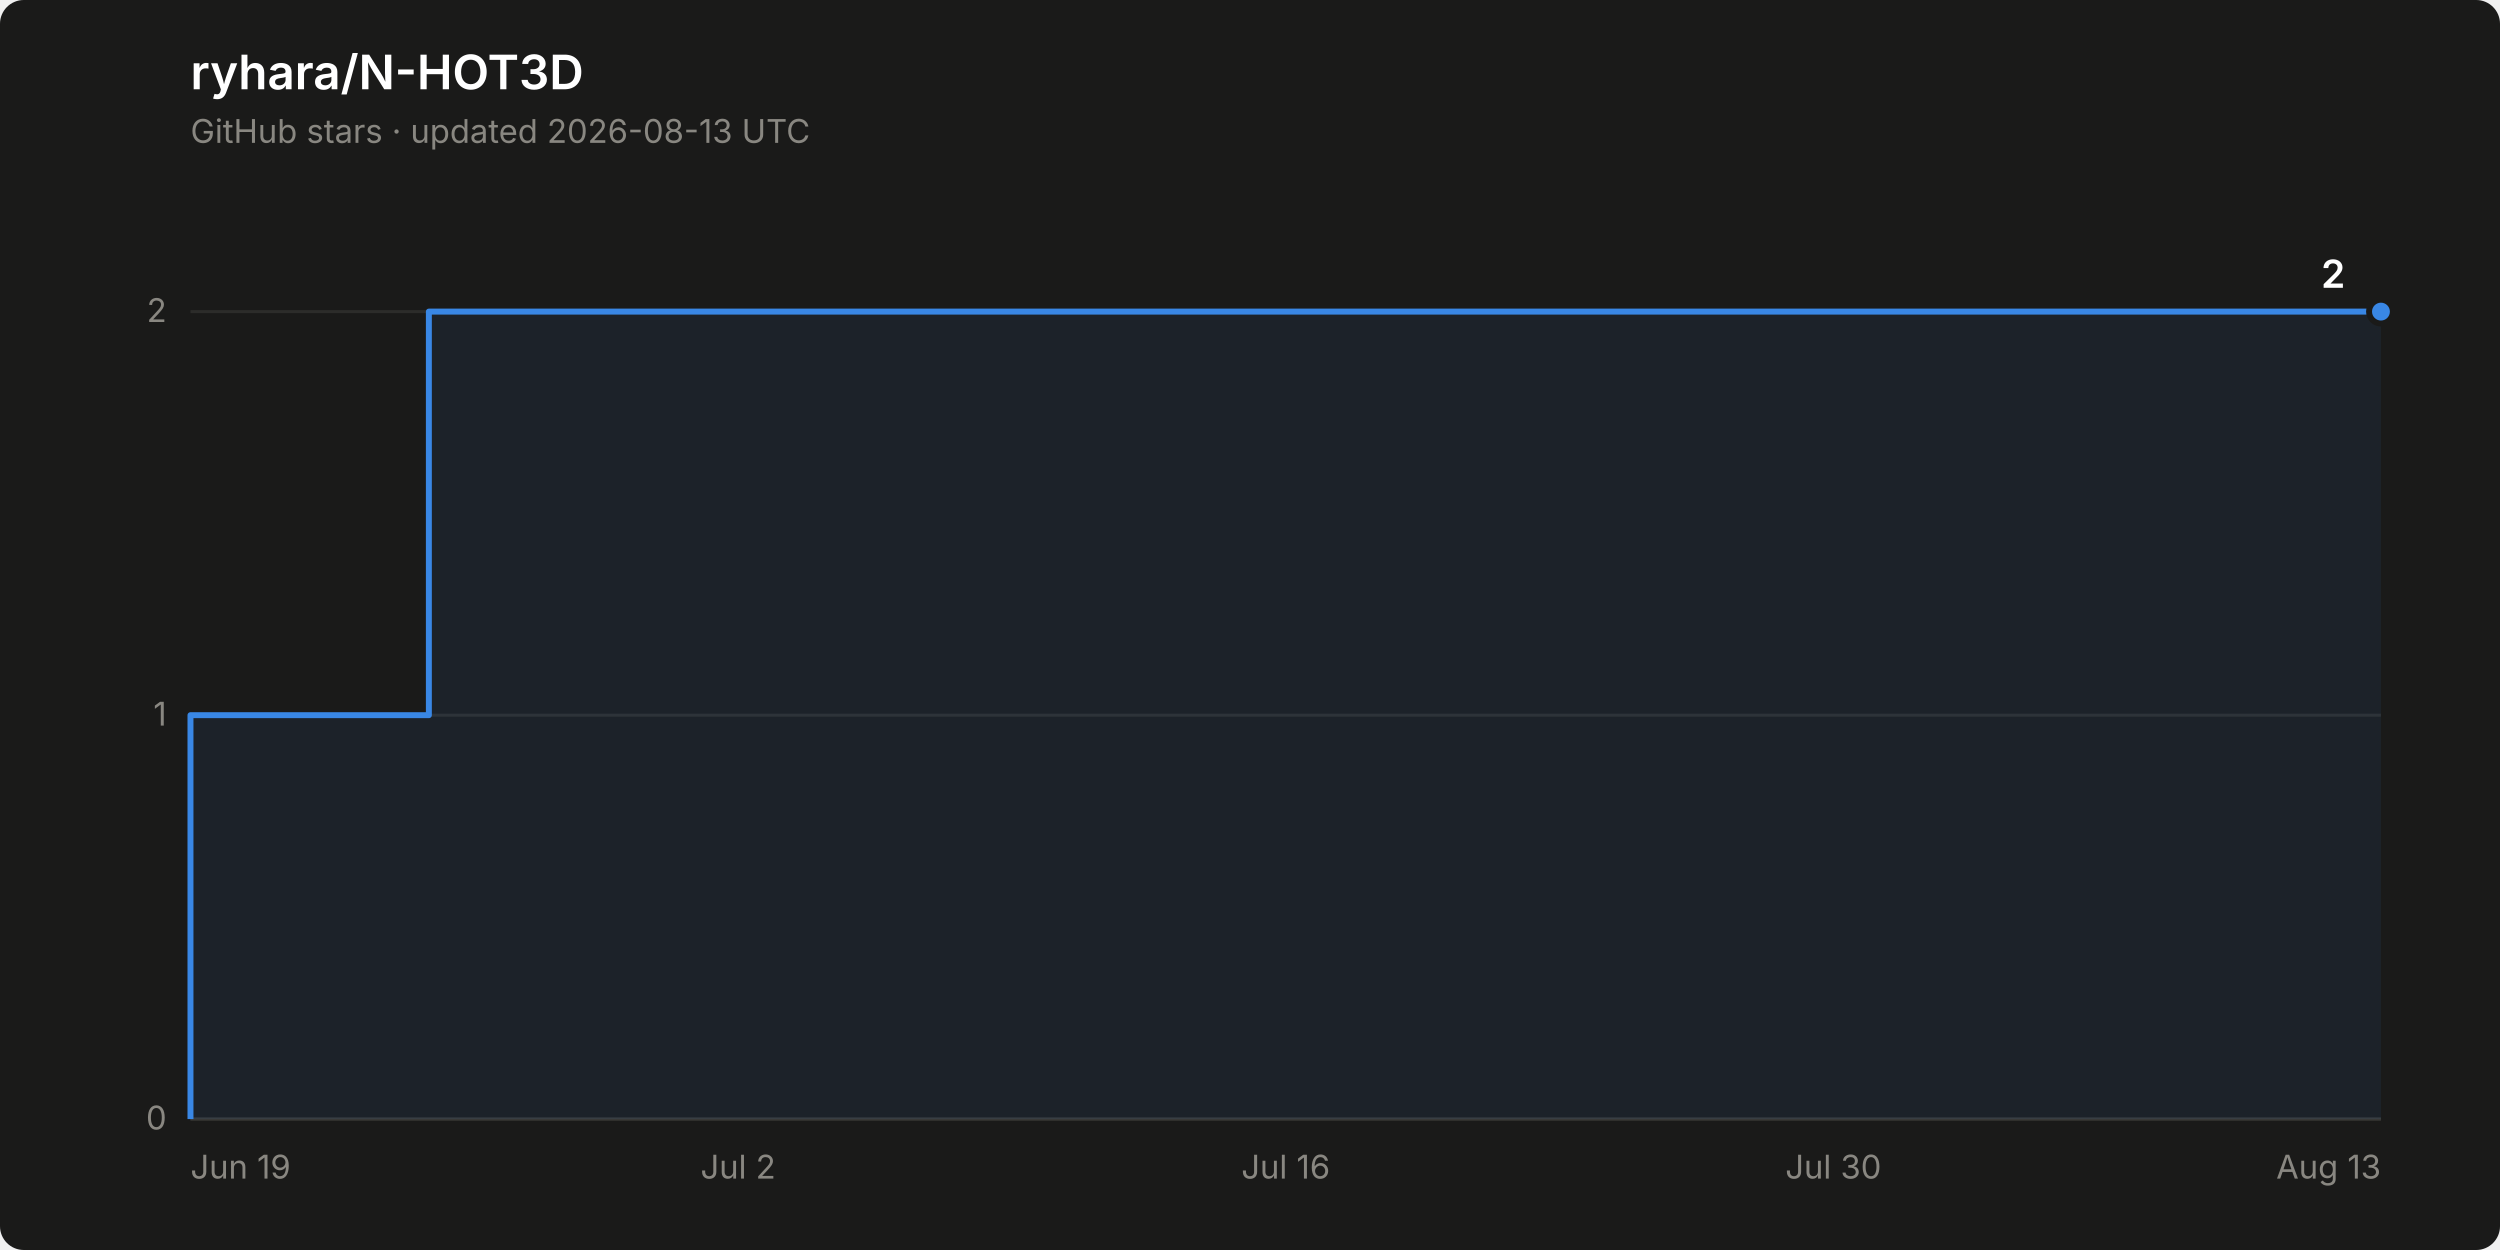
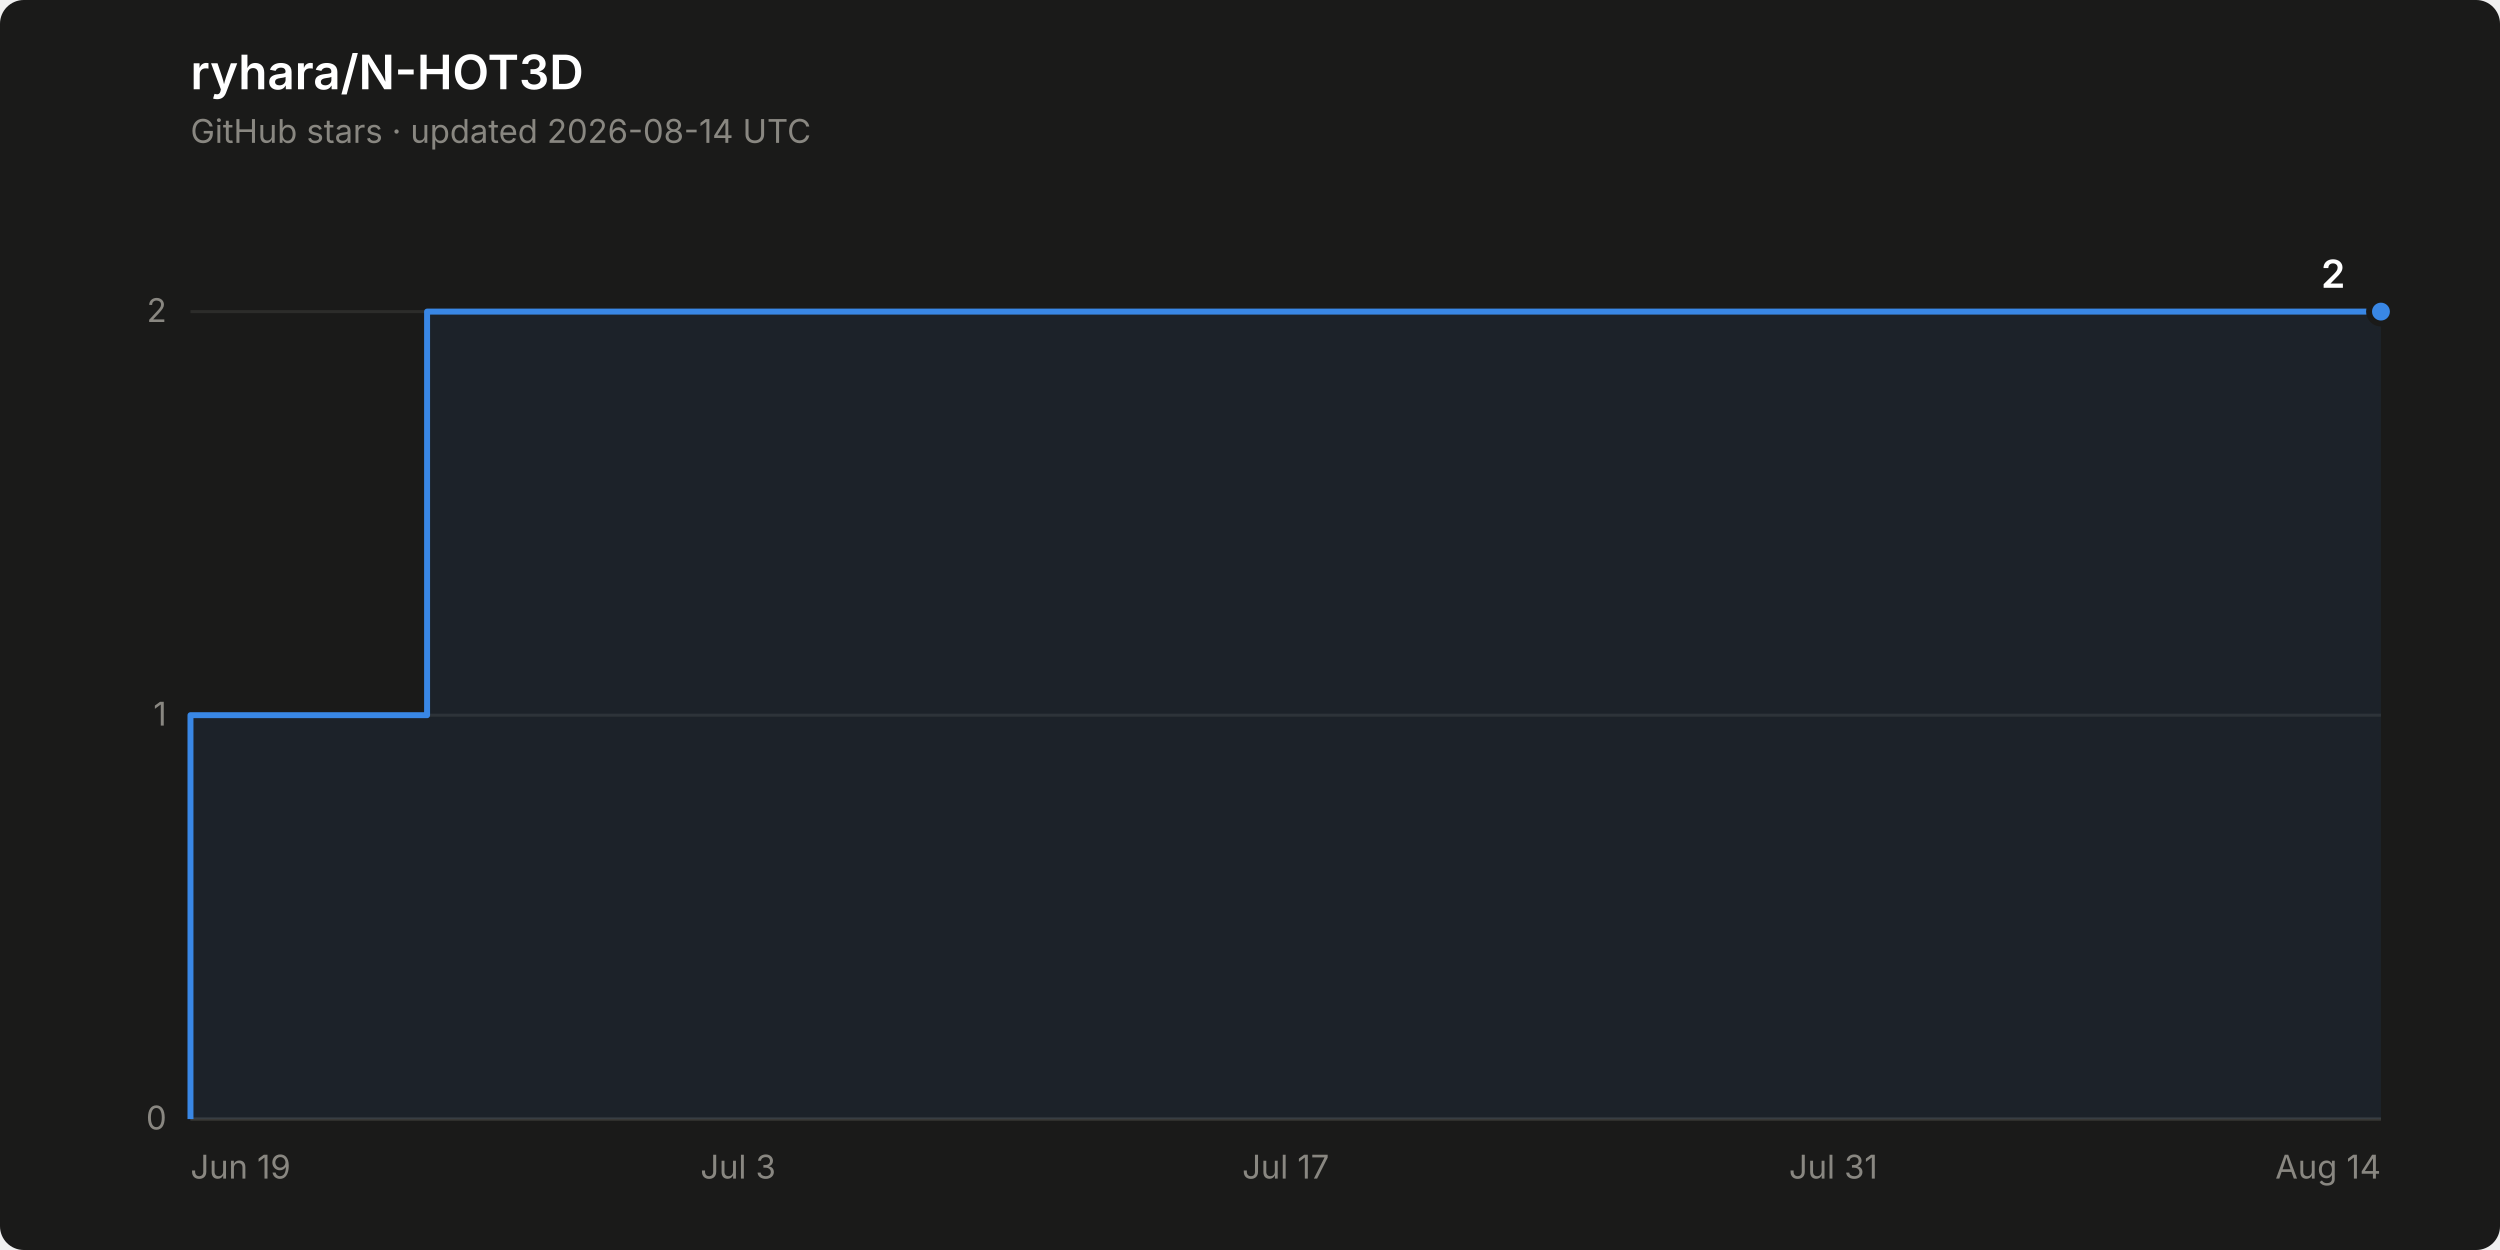
<svg xmlns="http://www.w3.org/2000/svg" width="840" height="420" viewBox="0 0 840 420" role="img" aria-label="Star history of ryhara/N-HOT3D: 2 stars">
  <rect width="840" height="420" rx="8" fill="#1a1a19" />
  <text x="64" y="30" font-family="system-ui, -apple-system, &quot;Segoe UI&quot;, sans-serif" font-size="16" font-weight="600" fill="#ffffff">ryhara/N-HOT3D</text>
-   <text x="64" y="48" font-family="system-ui, -apple-system, &quot;Segoe UI&quot;, sans-serif" font-size="11" fill="#898781">GitHub stars · updated 2026-08-13 UTC</text>
+   <text x="64" y="48" font-family="system-ui, -apple-system, &quot;Segoe UI&quot;, sans-serif" font-size="11" fill="#898781">GitHub stars · updated 2026-08-14 UTC</text>
  <line x1="64" y1="376.0" x2="800" y2="376.0" stroke="#2c2c2a" stroke-width="1" />
  <text x="56" y="379.5" font-family="system-ui, -apple-system, &quot;Segoe UI&quot;, sans-serif" font-size="11" fill="#898781" text-anchor="end" style="font-variant-numeric: tabular-nums">0</text>
  <line x1="64" y1="240.3" x2="800" y2="240.3" stroke="#2c2c2a" stroke-width="1" />
  <text x="56" y="243.8" font-family="system-ui, -apple-system, &quot;Segoe UI&quot;, sans-serif" font-size="11" fill="#898781" text-anchor="end" style="font-variant-numeric: tabular-nums">1</text>
  <line x1="64" y1="104.7" x2="800" y2="104.7" stroke="#2c2c2a" stroke-width="1" />
  <text x="56" y="108.2" font-family="system-ui, -apple-system, &quot;Segoe UI&quot;, sans-serif" font-size="11" fill="#898781" text-anchor="end" style="font-variant-numeric: tabular-nums">2</text>
  <line x1="64" y1="376.0" x2="800" y2="376.0" stroke="#383835" stroke-width="1" />
  <text x="64.0" y="396" font-family="system-ui, -apple-system, &quot;Segoe UI&quot;, sans-serif" font-size="11" fill="#898781" text-anchor="start">Jun 19</text>
-   <text x="248.0" y="396" font-family="system-ui, -apple-system, &quot;Segoe UI&quot;, sans-serif" font-size="11" fill="#898781" text-anchor="middle">Jul 2</text>
-   <text x="432.0" y="396" font-family="system-ui, -apple-system, &quot;Segoe UI&quot;, sans-serif" font-size="11" fill="#898781" text-anchor="middle">Jul 16</text>
-   <text x="616.0" y="396" font-family="system-ui, -apple-system, &quot;Segoe UI&quot;, sans-serif" font-size="11" fill="#898781" text-anchor="middle">Jul 30</text>
-   <text x="800.0" y="396" font-family="system-ui, -apple-system, &quot;Segoe UI&quot;, sans-serif" font-size="11" fill="#898781" text-anchor="end">Aug 13</text>
-   <path d="M 64.0 376.0 L 64.0 240.3 L 144.1 240.3 L 144.1 104.7 L 800.0 104.7 L 800.0 376.0 Z" fill="#3987e5" fill-opacity="0.08" stroke="none" />
-   <path d="M 64.0 376.0 L 64.0 240.3 L 144.1 240.3 L 144.1 104.7 L 800.0 104.7" fill="none" stroke="#3987e5" stroke-width="2" stroke-linejoin="round" />
+   <text x="248.0" y="396" font-family="system-ui, -apple-system, &quot;Segoe UI&quot;, sans-serif" font-size="11" fill="#898781" text-anchor="middle">Jul 3</text>
+   <text x="432.0" y="396" font-family="system-ui, -apple-system, &quot;Segoe UI&quot;, sans-serif" font-size="11" fill="#898781" text-anchor="middle">Jul 17</text>
+   <text x="616.0" y="396" font-family="system-ui, -apple-system, &quot;Segoe UI&quot;, sans-serif" font-size="11" fill="#898781" text-anchor="middle">Jul 31</text>
+   <text x="800.0" y="396" font-family="system-ui, -apple-system, &quot;Segoe UI&quot;, sans-serif" font-size="11" fill="#898781" text-anchor="end">Aug 14</text>
+   <path d="M 64.0 376.0 L 64.0 240.3 L 143.5 240.3 L 143.5 104.7 L 800.0 104.7 L 800.0 376.0 Z" fill="#3987e5" fill-opacity="0.08" stroke="none" />
+   <path d="M 64.0 376.0 L 64.0 240.3 L 143.5 240.3 L 143.5 104.7 L 800.0 104.7" fill="none" stroke="#3987e5" stroke-width="2" stroke-linejoin="round" />
  <circle cx="800.0" cy="104.7" r="4" fill="#3987e5" stroke="#1a1a19" stroke-width="2" />
  <text x="788.0" y="96.7" font-family="system-ui, -apple-system, &quot;Segoe UI&quot;, sans-serif" font-size="13" font-weight="600" fill="#ffffff" text-anchor="end" style="font-variant-numeric: tabular-nums">2</text>
</svg>
